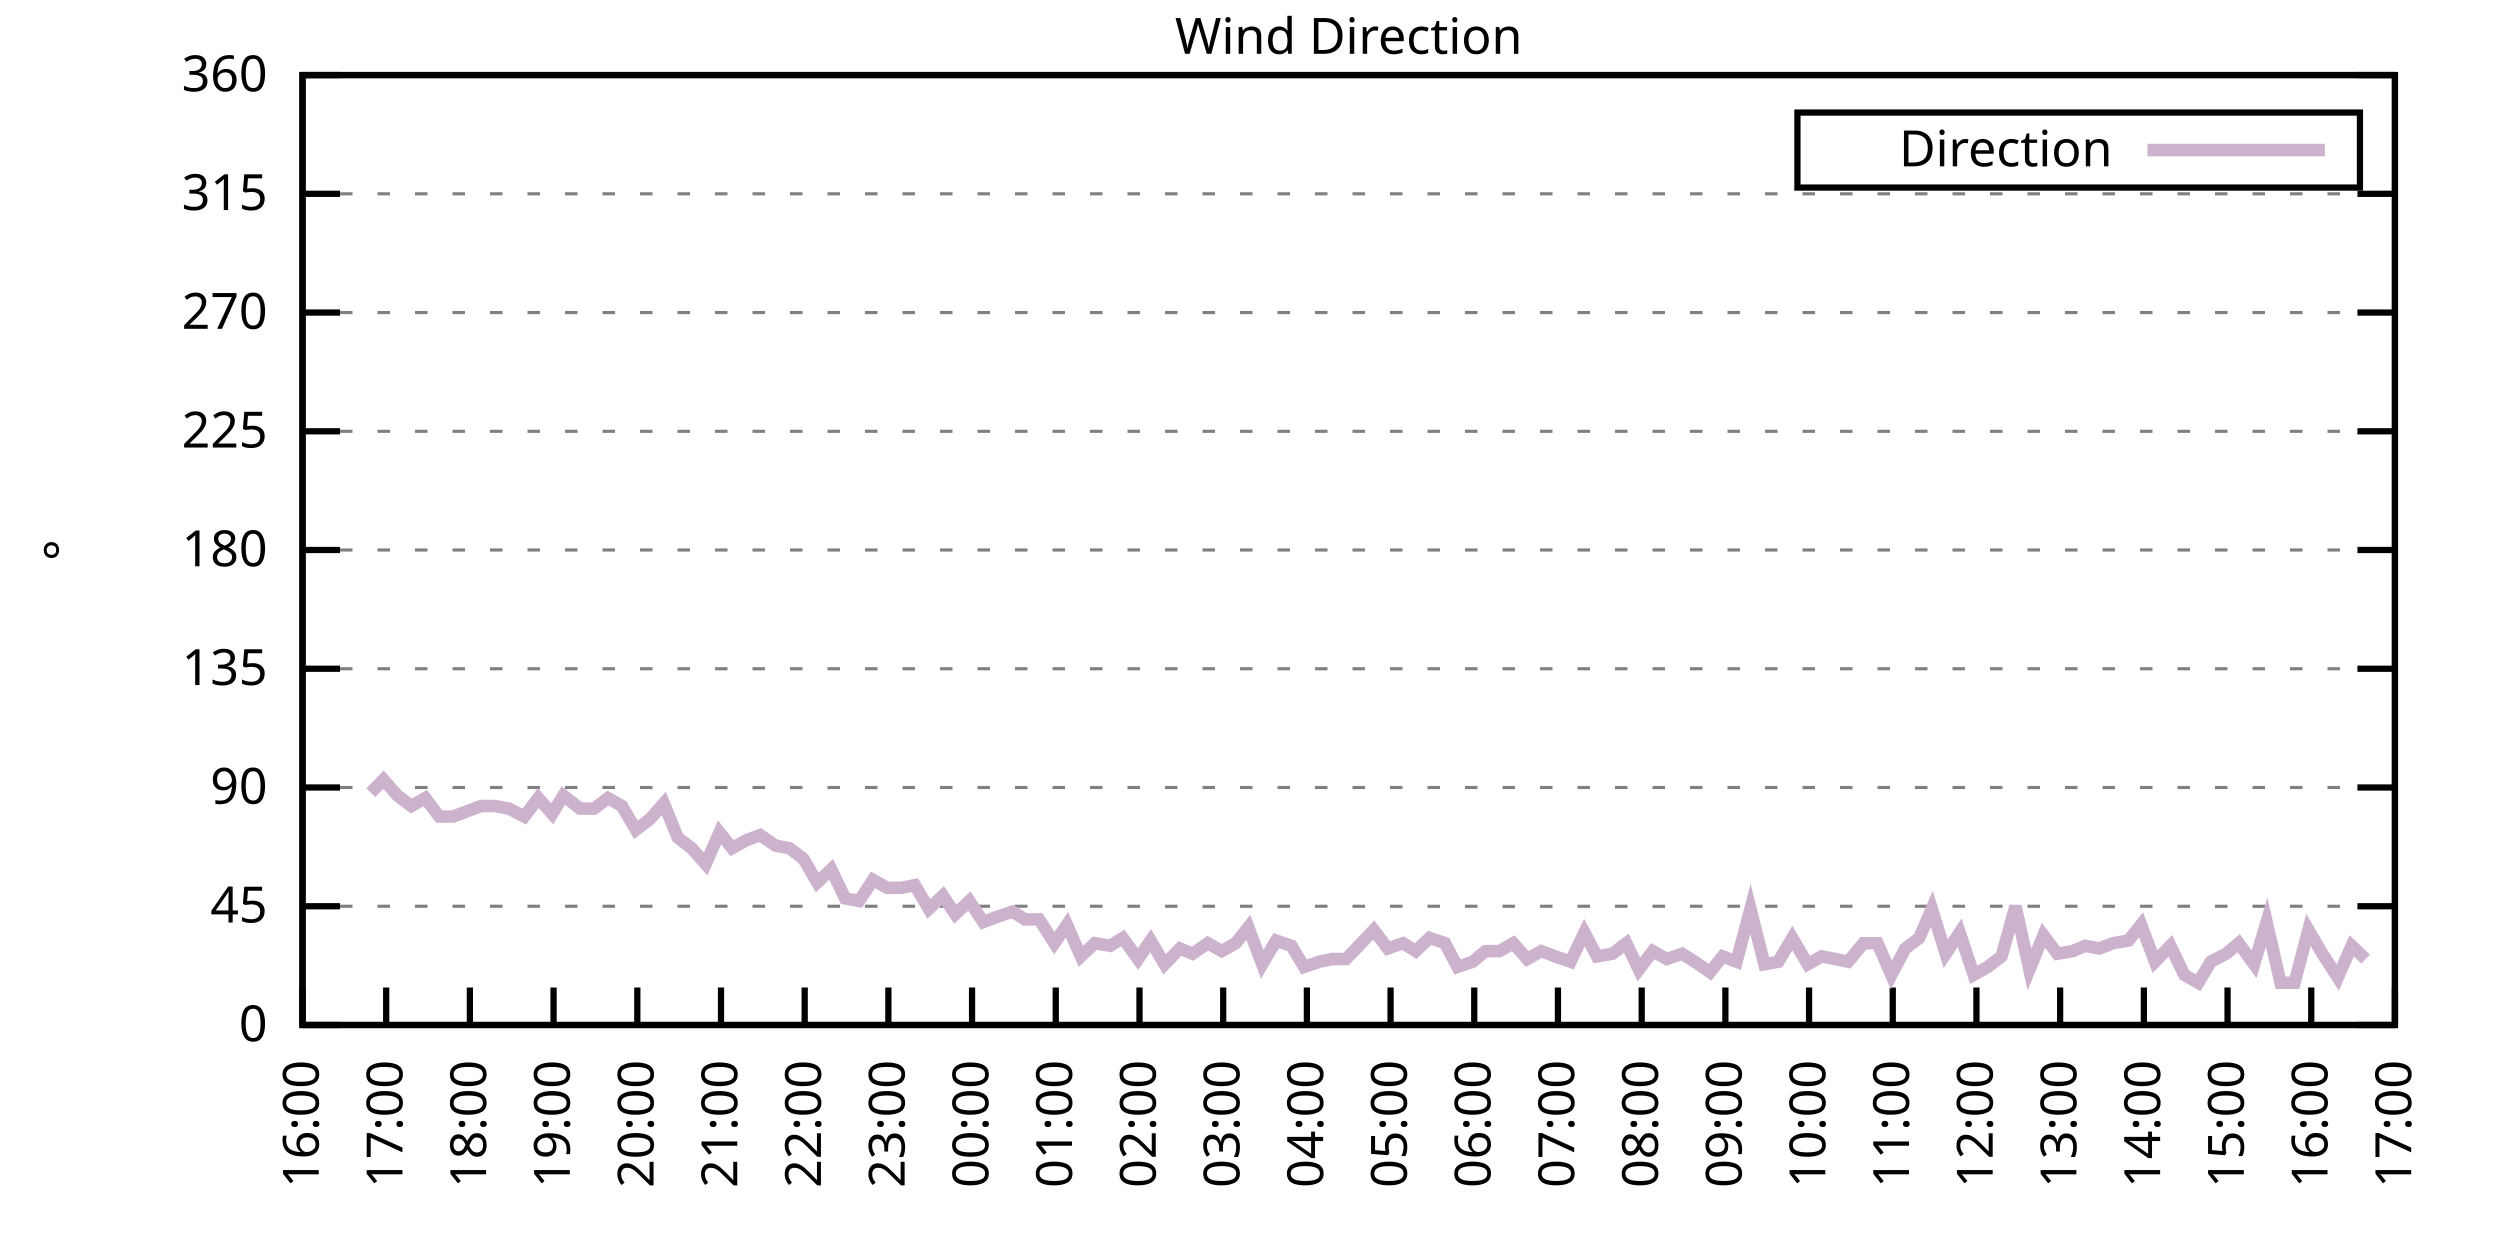
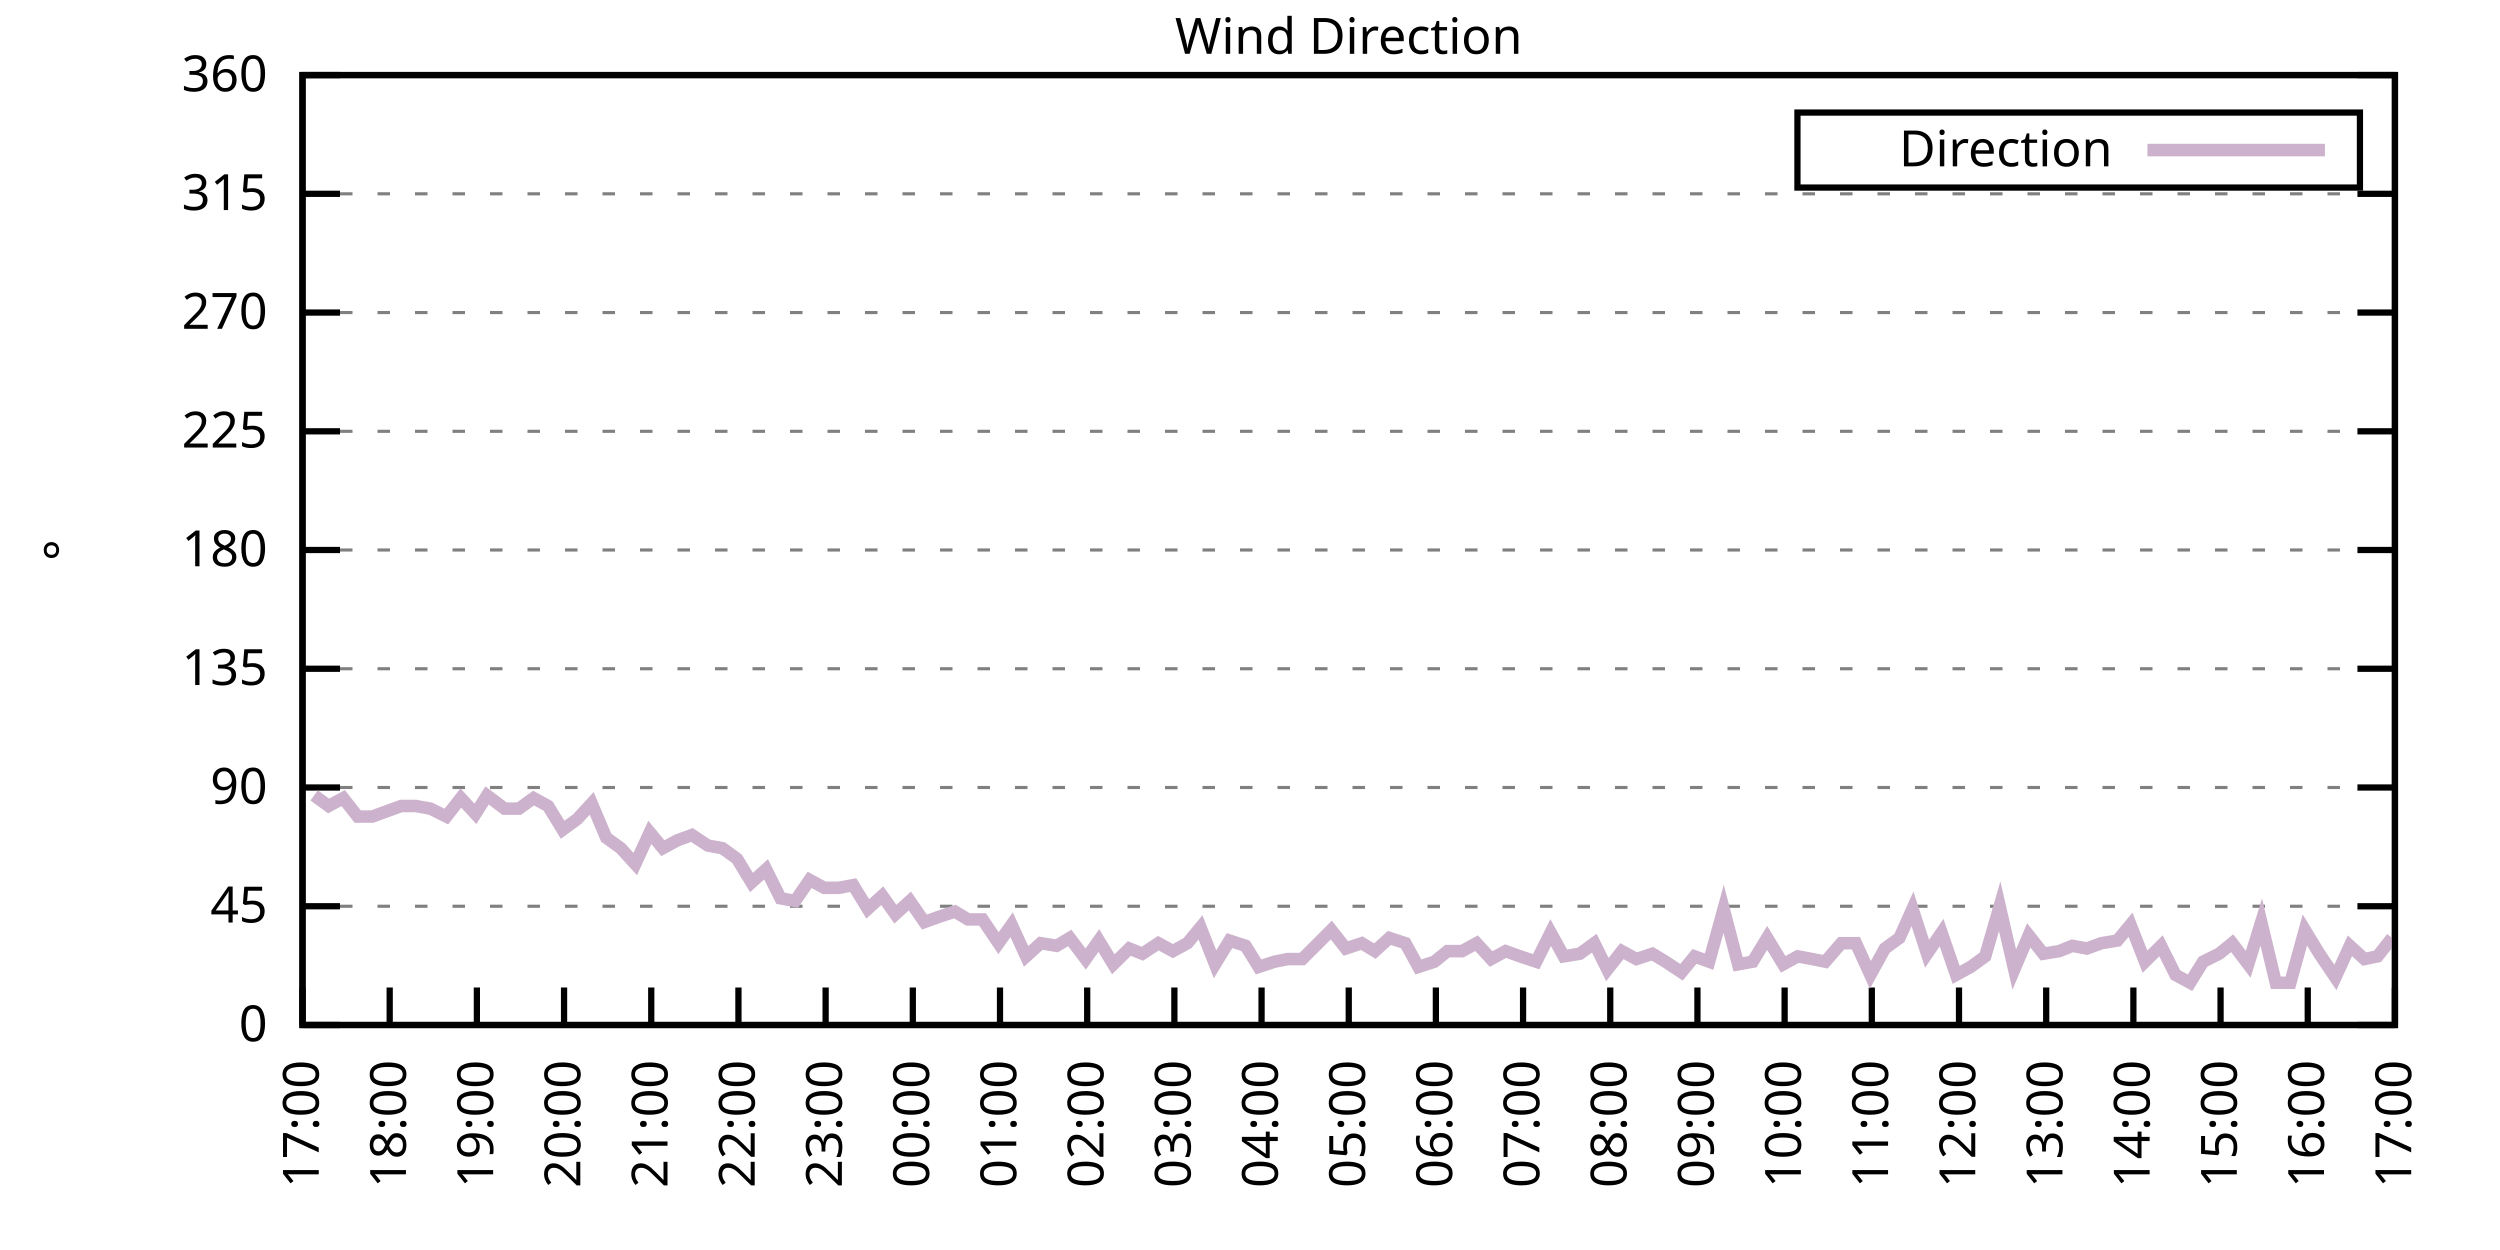
<svg xmlns="http://www.w3.org/2000/svg" xmlns:xlink="http://www.w3.org/1999/xlink" width="400" height="200" viewBox="0 0 400 200">
  <g id="gnuplot_canvas">
    <rect x="0" y="0" width="400" height="200" fill="none" />
    <defs>
      <circle id="gpDot" r="0.5" stroke-width="0.5" stroke="currentColor" />
      <path id="gpPt0" stroke-width="0.333" stroke="currentColor" d="M-1,0 h2 M0,-1 v2" />
      <path id="gpPt1" stroke-width="0.333" stroke="currentColor" d="M-1,-1 L1,1 M1,-1 L-1,1" />
      <path id="gpPt2" stroke-width="0.333" stroke="currentColor" d="M-1,0 L1,0 M0,-1 L0,1 M-1,-1 L1,1 M-1,1 L1,-1" />
      <rect id="gpPt3" stroke-width="0.333" stroke="currentColor" x="-1" y="-1" width="2" height="2" />
      <rect id="gpPt4" stroke-width="0.333" stroke="currentColor" fill="currentColor" x="-1" y="-1" width="2" height="2" />
      <circle id="gpPt5" stroke-width="0.333" stroke="currentColor" cx="0" cy="0" r="1" />
      <use xlink:href="#gpPt5" id="gpPt6" fill="currentColor" stroke="none" />
      <path id="gpPt7" stroke-width="0.333" stroke="currentColor" d="M0,-1.33 L-1.33,0.67 L1.33,0.67 z" />
      <use xlink:href="#gpPt7" id="gpPt8" fill="currentColor" stroke="none" />
      <use xlink:href="#gpPt7" id="gpPt9" stroke="currentColor" transform="rotate(180)" />
      <use xlink:href="#gpPt9" id="gpPt10" fill="currentColor" stroke="none" />
      <use xlink:href="#gpPt3" id="gpPt11" stroke="currentColor" transform="rotate(45)" />
      <use xlink:href="#gpPt11" id="gpPt12" fill="currentColor" stroke="none" />
      <path id="gpPt13" stroke-width="0.333" stroke="currentColor" d="M0,1.330 L1.265,0.411 L0.782,-1.067 L-0.782,-1.076 L-1.265,0.411 z" />
      <use xlink:href="#gpPt13" id="gpPt14" fill="currentColor" stroke="none" />
      <filter id="textbox" filterUnits="objectBoundingBox" x="0" y="0" height="1" width="1">
        <feFlood flood-color="white" flood-opacity="1" result="bgnd" />
        <feComposite in="SourceGraphic" in2="bgnd" operator="atop" />
      </filter>
      <filter id="greybox" filterUnits="objectBoundingBox" x="0" y="0" height="1" width="1">
        <feFlood flood-color="lightgrey" flood-opacity="1" result="grey" />
        <feComposite in="SourceGraphic" in2="grey" operator="atop" />
      </filter>
    </defs>
    <g fill="none" color="white" stroke="currentColor" stroke-width="1.00" stroke-linecap="butt" stroke-linejoin="miter">
</g>
    <g fill="none" color="black" stroke="currentColor" stroke-width="1.00" stroke-linecap="butt" stroke-linejoin="miter">
      <g stroke="none" shape-rendering="crispEdges">
        <polygon fill="rgb(255, 255, 255)" points="48.40,164.00 383.18,164.00 383.18,12.02 48.40,12.02 " />
      </g>
    </g>
    <g fill="none" color="black" stroke="currentColor" stroke-width="1.00" stroke-linecap="butt" stroke-linejoin="miter">
</g>
    <g fill="none" color="black" stroke="black" stroke-width="0.50" stroke-linecap="butt" stroke-linejoin="miter">
</g>
    <g fill="none" color="gray" stroke="currentColor" stroke-width="0.50" stroke-linecap="butt" stroke-linejoin="miter">
      <path stroke="gray" stroke-dasharray="2,4" class="gridline" d="M48.40,164.00 L383.19,164.00  " />
    </g>
    <g fill="none" color="gray" stroke="gray" stroke-width="1.00" stroke-linecap="butt" stroke-linejoin="miter">
</g>
    <g fill="none" color="black" stroke="currentColor" stroke-width="1.00" stroke-linecap="butt" stroke-linejoin="miter">
      <path stroke="black" d="M48.40,164.00 L54.40,164.00 M383.19,164.00 L377.19,164.00  " />
      <g transform="translate(42.80,166.60)" stroke="none" fill="black" font-family="Sans" font-size="8.00" text-anchor="end">
        <text>
          <tspan font-family="Sans"> 0</tspan>
        </text>
      </g>
    </g>
    <g fill="none" color="black" stroke="currentColor" stroke-width="1.00" stroke-linecap="butt" stroke-linejoin="miter">
</g>
    <g fill="none" color="black" stroke="black" stroke-width="0.50" stroke-linecap="butt" stroke-linejoin="miter">
</g>
    <g fill="none" color="gray" stroke="currentColor" stroke-width="0.50" stroke-linecap="butt" stroke-linejoin="miter">
      <path stroke="gray" stroke-dasharray="2,4" class="gridline" d="M48.40,145.00 L383.19,145.00  " />
    </g>
    <g fill="none" color="gray" stroke="gray" stroke-width="1.00" stroke-linecap="butt" stroke-linejoin="miter">
</g>
    <g fill="none" color="black" stroke="currentColor" stroke-width="1.00" stroke-linecap="butt" stroke-linejoin="miter">
      <path stroke="black" d="M48.40,145.00 L54.40,145.00 M383.19,145.00 L377.19,145.00  " />
      <g transform="translate(42.80,147.60)" stroke="none" fill="black" font-family="Sans" font-size="8.00" text-anchor="end">
        <text>
          <tspan font-family="Sans"> 45</tspan>
        </text>
      </g>
    </g>
    <g fill="none" color="black" stroke="currentColor" stroke-width="1.00" stroke-linecap="butt" stroke-linejoin="miter">
</g>
    <g fill="none" color="black" stroke="black" stroke-width="0.50" stroke-linecap="butt" stroke-linejoin="miter">
</g>
    <g fill="none" color="gray" stroke="currentColor" stroke-width="0.50" stroke-linecap="butt" stroke-linejoin="miter">
      <path stroke="gray" stroke-dasharray="2,4" class="gridline" d="M48.40,126.00 L383.19,126.00  " />
    </g>
    <g fill="none" color="gray" stroke="gray" stroke-width="1.00" stroke-linecap="butt" stroke-linejoin="miter">
</g>
    <g fill="none" color="black" stroke="currentColor" stroke-width="1.00" stroke-linecap="butt" stroke-linejoin="miter">
      <path stroke="black" d="M48.40,126.00 L54.40,126.00 M383.19,126.00 L377.19,126.00  " />
      <g transform="translate(42.80,128.60)" stroke="none" fill="black" font-family="Sans" font-size="8.00" text-anchor="end">
        <text>
          <tspan font-family="Sans"> 90</tspan>
        </text>
      </g>
    </g>
    <g fill="none" color="black" stroke="currentColor" stroke-width="1.00" stroke-linecap="butt" stroke-linejoin="miter">
</g>
    <g fill="none" color="black" stroke="black" stroke-width="0.50" stroke-linecap="butt" stroke-linejoin="miter">
</g>
    <g fill="none" color="gray" stroke="currentColor" stroke-width="0.50" stroke-linecap="butt" stroke-linejoin="miter">
      <path stroke="gray" stroke-dasharray="2,4" class="gridline" d="M48.40,107.00 L383.19,107.00  " />
    </g>
    <g fill="none" color="gray" stroke="gray" stroke-width="1.00" stroke-linecap="butt" stroke-linejoin="miter">
</g>
    <g fill="none" color="black" stroke="currentColor" stroke-width="1.00" stroke-linecap="butt" stroke-linejoin="miter">
      <path stroke="black" d="M48.40,107.00 L54.40,107.00 M383.19,107.00 L377.19,107.00  " />
      <g transform="translate(42.80,109.60)" stroke="none" fill="black" font-family="Sans" font-size="8.00" text-anchor="end">
        <text>
          <tspan font-family="Sans"> 135</tspan>
        </text>
      </g>
    </g>
    <g fill="none" color="black" stroke="currentColor" stroke-width="1.00" stroke-linecap="butt" stroke-linejoin="miter">
</g>
    <g fill="none" color="black" stroke="black" stroke-width="0.50" stroke-linecap="butt" stroke-linejoin="miter">
</g>
    <g fill="none" color="gray" stroke="currentColor" stroke-width="0.50" stroke-linecap="butt" stroke-linejoin="miter">
      <path stroke="gray" stroke-dasharray="2,4" class="gridline" d="M48.40,88.00 L383.19,88.00  " />
    </g>
    <g fill="none" color="gray" stroke="gray" stroke-width="1.00" stroke-linecap="butt" stroke-linejoin="miter">
</g>
    <g fill="none" color="black" stroke="currentColor" stroke-width="1.00" stroke-linecap="butt" stroke-linejoin="miter">
      <path stroke="black" d="M48.40,88.00 L54.40,88.00 M383.19,88.00 L377.19,88.00  " />
      <g transform="translate(42.80,90.60)" stroke="none" fill="black" font-family="Sans" font-size="8.00" text-anchor="end">
        <text>
          <tspan font-family="Sans"> 180</tspan>
        </text>
      </g>
    </g>
    <g fill="none" color="black" stroke="currentColor" stroke-width="1.00" stroke-linecap="butt" stroke-linejoin="miter">
</g>
    <g fill="none" color="black" stroke="black" stroke-width="0.50" stroke-linecap="butt" stroke-linejoin="miter">
</g>
    <g fill="none" color="gray" stroke="currentColor" stroke-width="0.50" stroke-linecap="butt" stroke-linejoin="miter">
      <path stroke="gray" stroke-dasharray="2,4" class="gridline" d="M48.40,69.01 L383.19,69.01  " />
    </g>
    <g fill="none" color="gray" stroke="gray" stroke-width="1.00" stroke-linecap="butt" stroke-linejoin="miter">
</g>
    <g fill="none" color="black" stroke="currentColor" stroke-width="1.00" stroke-linecap="butt" stroke-linejoin="miter">
      <path stroke="black" d="M48.40,69.01 L54.40,69.01 M383.19,69.01 L377.19,69.01  " />
      <g transform="translate(42.80,71.61)" stroke="none" fill="black" font-family="Sans" font-size="8.00" text-anchor="end">
        <text>
          <tspan font-family="Sans"> 225</tspan>
        </text>
      </g>
    </g>
    <g fill="none" color="black" stroke="currentColor" stroke-width="1.00" stroke-linecap="butt" stroke-linejoin="miter">
</g>
    <g fill="none" color="black" stroke="black" stroke-width="0.50" stroke-linecap="butt" stroke-linejoin="miter">
</g>
    <g fill="none" color="gray" stroke="currentColor" stroke-width="0.50" stroke-linecap="butt" stroke-linejoin="miter">
      <path stroke="gray" stroke-dasharray="2,4" class="gridline" d="M48.40,50.01 L383.19,50.01  " />
    </g>
    <g fill="none" color="gray" stroke="gray" stroke-width="1.00" stroke-linecap="butt" stroke-linejoin="miter">
</g>
    <g fill="none" color="black" stroke="currentColor" stroke-width="1.00" stroke-linecap="butt" stroke-linejoin="miter">
      <path stroke="black" d="M48.40,50.01 L54.40,50.01 M383.19,50.01 L377.19,50.01  " />
      <g transform="translate(42.80,52.61)" stroke="none" fill="black" font-family="Sans" font-size="8.00" text-anchor="end">
        <text>
          <tspan font-family="Sans"> 270</tspan>
        </text>
      </g>
    </g>
    <g fill="none" color="black" stroke="currentColor" stroke-width="1.00" stroke-linecap="butt" stroke-linejoin="miter">
</g>
    <g fill="none" color="black" stroke="black" stroke-width="0.50" stroke-linecap="butt" stroke-linejoin="miter">
</g>
    <g fill="none" color="gray" stroke="currentColor" stroke-width="0.50" stroke-linecap="butt" stroke-linejoin="miter">
      <path stroke="gray" stroke-dasharray="2,4" class="gridline" d="M48.40,31.01 L383.19,31.01  " />
    </g>
    <g fill="none" color="gray" stroke="gray" stroke-width="1.00" stroke-linecap="butt" stroke-linejoin="miter">
</g>
    <g fill="none" color="black" stroke="currentColor" stroke-width="1.00" stroke-linecap="butt" stroke-linejoin="miter">
      <path stroke="black" d="M48.40,31.01 L54.40,31.01 M383.19,31.01 L377.19,31.01  " />
      <g transform="translate(42.80,33.61)" stroke="none" fill="black" font-family="Sans" font-size="8.00" text-anchor="end">
        <text>
          <tspan font-family="Sans"> 315</tspan>
        </text>
      </g>
    </g>
    <g fill="none" color="black" stroke="currentColor" stroke-width="1.00" stroke-linecap="butt" stroke-linejoin="miter">
</g>
    <g fill="none" color="black" stroke="black" stroke-width="0.50" stroke-linecap="butt" stroke-linejoin="miter">
</g>
    <g fill="none" color="gray" stroke="currentColor" stroke-width="0.50" stroke-linecap="butt" stroke-linejoin="miter">
      <path stroke="gray" stroke-dasharray="2,4" class="gridline" d="M48.40,12.01 L383.19,12.01  " />
    </g>
    <g fill="none" color="gray" stroke="gray" stroke-width="1.00" stroke-linecap="butt" stroke-linejoin="miter">
</g>
    <g fill="none" color="black" stroke="currentColor" stroke-width="1.00" stroke-linecap="butt" stroke-linejoin="miter">
      <path stroke="black" d="M48.40,12.01 L54.40,12.01 M383.19,12.01 L377.19,12.01  " />
      <g transform="translate(42.80,14.61)" stroke="none" fill="black" font-family="Sans" font-size="8.00" text-anchor="end">
        <text>
          <tspan font-family="Sans"> 360</tspan>
        </text>
      </g>
    </g>
    <g fill="none" color="black" stroke="currentColor" stroke-width="1.00" stroke-linecap="butt" stroke-linejoin="miter">
      <path stroke="black" d="M48.40,164.00 L48.40,158.00  " />
      <g transform="translate(51.00,169.60) rotate(270.00)" stroke="none" fill="black" font-family="Sans" font-size="8.00" text-anchor="end">
        <text>
-           <tspan font-family="Sans">16:00</tspan>
-         </text>
-       </g>
-     </g>
-     <g fill="none" color="black" stroke="currentColor" stroke-width="1.00" stroke-linecap="butt" stroke-linejoin="miter">
-       <path stroke="black" d="M61.79,164.00 L61.79,158.00  " />
-       <g transform="translate(64.39,169.60) rotate(270.00)" stroke="none" fill="black" font-family="Sans" font-size="8.00" text-anchor="end">
-         <text>
          <tspan font-family="Sans">17:00</tspan>
        </text>
      </g>
    </g>
    <g fill="none" color="black" stroke="currentColor" stroke-width="1.00" stroke-linecap="butt" stroke-linejoin="miter">
-       <path stroke="black" d="M75.18,164.00 L75.18,158.00  " />
-       <g transform="translate(77.78,169.60) rotate(270.00)" stroke="none" fill="black" font-family="Sans" font-size="8.00" text-anchor="end">
+       <path stroke="black" d="M62.35,164.00 L62.35,158.00  " />
+       <g transform="translate(64.95,169.60) rotate(270.00)" stroke="none" fill="black" font-family="Sans" font-size="8.00" text-anchor="end">
        <text>
          <tspan font-family="Sans">18:00</tspan>
        </text>
      </g>
    </g>
    <g fill="none" color="black" stroke="currentColor" stroke-width="1.00" stroke-linecap="butt" stroke-linejoin="miter">
-       <path stroke="black" d="M88.57,164.00 L88.57,158.00  " />
-       <g transform="translate(91.17,169.60) rotate(270.00)" stroke="none" fill="black" font-family="Sans" font-size="8.00" text-anchor="end">
+       <path stroke="black" d="M76.30,164.00 L76.30,158.00  " />
+       <g transform="translate(78.90,169.60) rotate(270.00)" stroke="none" fill="black" font-family="Sans" font-size="8.00" text-anchor="end">
        <text>
          <tspan font-family="Sans">19:00</tspan>
        </text>
      </g>
    </g>
    <g fill="none" color="black" stroke="currentColor" stroke-width="1.00" stroke-linecap="butt" stroke-linejoin="miter">
-       <path stroke="black" d="M101.97,164.00 L101.97,158.00  " />
-       <g transform="translate(104.57,169.60) rotate(270.00)" stroke="none" fill="black" font-family="Sans" font-size="8.00" text-anchor="end">
+       <path stroke="black" d="M90.25,164.00 L90.25,158.00  " />
+       <g transform="translate(92.85,169.60) rotate(270.00)" stroke="none" fill="black" font-family="Sans" font-size="8.00" text-anchor="end">
        <text>
          <tspan font-family="Sans">20:00</tspan>
        </text>
      </g>
    </g>
    <g fill="none" color="black" stroke="currentColor" stroke-width="1.00" stroke-linecap="butt" stroke-linejoin="miter">
-       <path stroke="black" d="M115.36,164.00 L115.36,158.00  " />
-       <g transform="translate(117.96,169.60) rotate(270.00)" stroke="none" fill="black" font-family="Sans" font-size="8.00" text-anchor="end">
+       <path stroke="black" d="M104.20,164.00 L104.20,158.00  " />
+       <g transform="translate(106.80,169.60) rotate(270.00)" stroke="none" fill="black" font-family="Sans" font-size="8.00" text-anchor="end">
        <text>
          <tspan font-family="Sans">21:00</tspan>
        </text>
      </g>
    </g>
    <g fill="none" color="black" stroke="currentColor" stroke-width="1.00" stroke-linecap="butt" stroke-linejoin="miter">
-       <path stroke="black" d="M128.75,164.00 L128.75,158.00  " />
-       <g transform="translate(131.35,169.60) rotate(270.00)" stroke="none" fill="black" font-family="Sans" font-size="8.00" text-anchor="end">
+       <path stroke="black" d="M118.15,164.00 L118.15,158.00  " />
+       <g transform="translate(120.75,169.60) rotate(270.00)" stroke="none" fill="black" font-family="Sans" font-size="8.00" text-anchor="end">
        <text>
          <tspan font-family="Sans">22:00</tspan>
        </text>
      </g>
    </g>
    <g fill="none" color="black" stroke="currentColor" stroke-width="1.00" stroke-linecap="butt" stroke-linejoin="miter">
-       <path stroke="black" d="M142.14,164.00 L142.14,158.00  " />
-       <g transform="translate(144.74,169.60) rotate(270.00)" stroke="none" fill="black" font-family="Sans" font-size="8.00" text-anchor="end">
+       <path stroke="black" d="M132.10,164.00 L132.10,158.00  " />
+       <g transform="translate(134.70,169.60) rotate(270.00)" stroke="none" fill="black" font-family="Sans" font-size="8.00" text-anchor="end">
        <text>
          <tspan font-family="Sans">23:00</tspan>
        </text>
      </g>
    </g>
    <g fill="none" color="black" stroke="currentColor" stroke-width="1.00" stroke-linecap="butt" stroke-linejoin="miter">
-       <path stroke="black" d="M155.53,164.00 L155.53,158.00  " />
-       <g transform="translate(158.13,169.60) rotate(270.00)" stroke="none" fill="black" font-family="Sans" font-size="8.00" text-anchor="end">
+       <path stroke="black" d="M146.05,164.00 L146.05,158.00  " />
+       <g transform="translate(148.65,169.60) rotate(270.00)" stroke="none" fill="black" font-family="Sans" font-size="8.00" text-anchor="end">
        <text>
          <tspan font-family="Sans">00:00</tspan>
        </text>
      </g>
    </g>
    <g fill="none" color="black" stroke="currentColor" stroke-width="1.00" stroke-linecap="butt" stroke-linejoin="miter">
-       <path stroke="black" d="M168.92,164.00 L168.92,158.00  " />
-       <g transform="translate(171.52,169.60) rotate(270.00)" stroke="none" fill="black" font-family="Sans" font-size="8.00" text-anchor="end">
+       <path stroke="black" d="M160.00,164.00 L160.00,158.00  " />
+       <g transform="translate(162.60,169.60) rotate(270.00)" stroke="none" fill="black" font-family="Sans" font-size="8.00" text-anchor="end">
        <text>
          <tspan font-family="Sans">01:00</tspan>
        </text>
      </g>
    </g>
    <g fill="none" color="black" stroke="currentColor" stroke-width="1.00" stroke-linecap="butt" stroke-linejoin="miter">
-       <path stroke="black" d="M182.32,164.00 L182.32,158.00  " />
-       <g transform="translate(184.92,169.60) rotate(270.00)" stroke="none" fill="black" font-family="Sans" font-size="8.00" text-anchor="end">
+       <path stroke="black" d="M173.95,164.00 L173.95,158.00  " />
+       <g transform="translate(176.55,169.60) rotate(270.00)" stroke="none" fill="black" font-family="Sans" font-size="8.00" text-anchor="end">
        <text>
          <tspan font-family="Sans">02:00</tspan>
        </text>
      </g>
    </g>
    <g fill="none" color="black" stroke="currentColor" stroke-width="1.00" stroke-linecap="butt" stroke-linejoin="miter">
-       <path stroke="black" d="M195.71,164.00 L195.71,158.00  " />
-       <g transform="translate(198.31,169.60) rotate(270.00)" stroke="none" fill="black" font-family="Sans" font-size="8.00" text-anchor="end">
+       <path stroke="black" d="M187.90,164.00 L187.90,158.00  " />
+       <g transform="translate(190.50,169.60) rotate(270.00)" stroke="none" fill="black" font-family="Sans" font-size="8.00" text-anchor="end">
        <text>
          <tspan font-family="Sans">03:00</tspan>
        </text>
      </g>
    </g>
    <g fill="none" color="black" stroke="currentColor" stroke-width="1.00" stroke-linecap="butt" stroke-linejoin="miter">
-       <path stroke="black" d="M209.10,164.00 L209.10,158.00  " />
-       <g transform="translate(211.70,169.60) rotate(270.00)" stroke="none" fill="black" font-family="Sans" font-size="8.00" text-anchor="end">
+       <path stroke="black" d="M201.85,164.00 L201.85,158.00  " />
+       <g transform="translate(204.45,169.60) rotate(270.00)" stroke="none" fill="black" font-family="Sans" font-size="8.00" text-anchor="end">
        <text>
          <tspan font-family="Sans">04:00</tspan>
        </text>
      </g>
    </g>
    <g fill="none" color="black" stroke="currentColor" stroke-width="1.00" stroke-linecap="butt" stroke-linejoin="miter">
-       <path stroke="black" d="M222.49,164.00 L222.49,158.00  " />
-       <g transform="translate(225.09,169.60) rotate(270.00)" stroke="none" fill="black" font-family="Sans" font-size="8.00" text-anchor="end">
+       <path stroke="black" d="M215.80,164.00 L215.80,158.00  " />
+       <g transform="translate(218.40,169.60) rotate(270.00)" stroke="none" fill="black" font-family="Sans" font-size="8.00" text-anchor="end">
        <text>
          <tspan font-family="Sans">05:00</tspan>
        </text>
      </g>
    </g>
    <g fill="none" color="black" stroke="currentColor" stroke-width="1.00" stroke-linecap="butt" stroke-linejoin="miter">
-       <path stroke="black" d="M235.88,164.00 L235.88,158.00  " />
-       <g transform="translate(238.48,169.60) rotate(270.00)" stroke="none" fill="black" font-family="Sans" font-size="8.00" text-anchor="end">
+       <path stroke="black" d="M229.74,164.00 L229.74,158.00  " />
+       <g transform="translate(232.34,169.60) rotate(270.00)" stroke="none" fill="black" font-family="Sans" font-size="8.00" text-anchor="end">
        <text>
          <tspan font-family="Sans">06:00</tspan>
        </text>
      </g>
    </g>
    <g fill="none" color="black" stroke="currentColor" stroke-width="1.00" stroke-linecap="butt" stroke-linejoin="miter">
-       <path stroke="black" d="M249.27,164.00 L249.27,158.00  " />
-       <g transform="translate(251.87,169.60) rotate(270.00)" stroke="none" fill="black" font-family="Sans" font-size="8.00" text-anchor="end">
+       <path stroke="black" d="M243.69,164.00 L243.69,158.00  " />
+       <g transform="translate(246.29,169.60) rotate(270.00)" stroke="none" fill="black" font-family="Sans" font-size="8.00" text-anchor="end">
        <text>
          <tspan font-family="Sans">07:00</tspan>
        </text>
      </g>
    </g>
    <g fill="none" color="black" stroke="currentColor" stroke-width="1.00" stroke-linecap="butt" stroke-linejoin="miter">
-       <path stroke="black" d="M262.67,164.00 L262.67,158.00  " />
-       <g transform="translate(265.27,169.60) rotate(270.00)" stroke="none" fill="black" font-family="Sans" font-size="8.00" text-anchor="end">
+       <path stroke="black" d="M257.64,164.00 L257.64,158.00  " />
+       <g transform="translate(260.24,169.60) rotate(270.00)" stroke="none" fill="black" font-family="Sans" font-size="8.00" text-anchor="end">
        <text>
          <tspan font-family="Sans">08:00</tspan>
        </text>
      </g>
    </g>
    <g fill="none" color="black" stroke="currentColor" stroke-width="1.00" stroke-linecap="butt" stroke-linejoin="miter">
-       <path stroke="black" d="M276.06,164.00 L276.06,158.00  " />
-       <g transform="translate(278.66,169.60) rotate(270.00)" stroke="none" fill="black" font-family="Sans" font-size="8.00" text-anchor="end">
+       <path stroke="black" d="M271.59,164.00 L271.59,158.00  " />
+       <g transform="translate(274.19,169.60) rotate(270.00)" stroke="none" fill="black" font-family="Sans" font-size="8.00" text-anchor="end">
        <text>
          <tspan font-family="Sans">09:00</tspan>
        </text>
      </g>
    </g>
    <g fill="none" color="black" stroke="currentColor" stroke-width="1.00" stroke-linecap="butt" stroke-linejoin="miter">
-       <path stroke="black" d="M289.45,164.00 L289.45,158.00  " />
-       <g transform="translate(292.05,169.60) rotate(270.00)" stroke="none" fill="black" font-family="Sans" font-size="8.00" text-anchor="end">
+       <path stroke="black" d="M285.54,164.00 L285.54,158.00  " />
+       <g transform="translate(288.14,169.60) rotate(270.00)" stroke="none" fill="black" font-family="Sans" font-size="8.00" text-anchor="end">
        <text>
          <tspan font-family="Sans">10:00</tspan>
        </text>
      </g>
    </g>
    <g fill="none" color="black" stroke="currentColor" stroke-width="1.00" stroke-linecap="butt" stroke-linejoin="miter">
-       <path stroke="black" d="M302.84,164.00 L302.84,158.00  " />
-       <g transform="translate(305.44,169.60) rotate(270.00)" stroke="none" fill="black" font-family="Sans" font-size="8.00" text-anchor="end">
+       <path stroke="black" d="M299.49,164.00 L299.49,158.00  " />
+       <g transform="translate(302.09,169.60) rotate(270.00)" stroke="none" fill="black" font-family="Sans" font-size="8.00" text-anchor="end">
        <text>
          <tspan font-family="Sans">11:00</tspan>
        </text>
      </g>
    </g>
    <g fill="none" color="black" stroke="currentColor" stroke-width="1.00" stroke-linecap="butt" stroke-linejoin="miter">
-       <path stroke="black" d="M316.23,164.00 L316.23,158.00  " />
-       <g transform="translate(318.83,169.60) rotate(270.00)" stroke="none" fill="black" font-family="Sans" font-size="8.00" text-anchor="end">
+       <path stroke="black" d="M313.44,164.00 L313.44,158.00  " />
+       <g transform="translate(316.04,169.60) rotate(270.00)" stroke="none" fill="black" font-family="Sans" font-size="8.00" text-anchor="end">
        <text>
          <tspan font-family="Sans">12:00</tspan>
        </text>
      </g>
    </g>
    <g fill="none" color="black" stroke="currentColor" stroke-width="1.00" stroke-linecap="butt" stroke-linejoin="miter">
-       <path stroke="black" d="M329.62,164.00 L329.62,158.00  " />
-       <g transform="translate(332.22,169.60) rotate(270.00)" stroke="none" fill="black" font-family="Sans" font-size="8.00" text-anchor="end">
+       <path stroke="black" d="M327.39,164.00 L327.39,158.00  " />
+       <g transform="translate(329.99,169.60) rotate(270.00)" stroke="none" fill="black" font-family="Sans" font-size="8.00" text-anchor="end">
        <text>
          <tspan font-family="Sans">13:00</tspan>
        </text>
      </g>
    </g>
    <g fill="none" color="black" stroke="currentColor" stroke-width="1.00" stroke-linecap="butt" stroke-linejoin="miter">
-       <path stroke="black" d="M343.02,164.00 L343.02,158.00  " />
-       <g transform="translate(345.62,169.60) rotate(270.00)" stroke="none" fill="black" font-family="Sans" font-size="8.00" text-anchor="end">
+       <path stroke="black" d="M341.34,164.00 L341.34,158.00  " />
+       <g transform="translate(343.94,169.60) rotate(270.00)" stroke="none" fill="black" font-family="Sans" font-size="8.00" text-anchor="end">
        <text>
          <tspan font-family="Sans">14:00</tspan>
        </text>
      </g>
    </g>
    <g fill="none" color="black" stroke="currentColor" stroke-width="1.00" stroke-linecap="butt" stroke-linejoin="miter">
-       <path stroke="black" d="M356.41,164.00 L356.41,158.00  " />
-       <g transform="translate(359.01,169.60) rotate(270.00)" stroke="none" fill="black" font-family="Sans" font-size="8.00" text-anchor="end">
+       <path stroke="black" d="M355.29,164.00 L355.29,158.00  " />
+       <g transform="translate(357.89,169.60) rotate(270.00)" stroke="none" fill="black" font-family="Sans" font-size="8.00" text-anchor="end">
        <text>
          <tspan font-family="Sans">15:00</tspan>
        </text>
      </g>
    </g>
    <g fill="none" color="black" stroke="currentColor" stroke-width="1.00" stroke-linecap="butt" stroke-linejoin="miter">
-       <path stroke="black" d="M369.80,164.00 L369.80,158.00  " />
-       <g transform="translate(372.40,169.60) rotate(270.00)" stroke="none" fill="black" font-family="Sans" font-size="8.00" text-anchor="end">
+       <path stroke="black" d="M369.24,164.00 L369.24,158.00  " />
+       <g transform="translate(371.84,169.60) rotate(270.00)" stroke="none" fill="black" font-family="Sans" font-size="8.00" text-anchor="end">
        <text>
          <tspan font-family="Sans">16:00</tspan>
        </text>
      </g>
    </g>
    <g fill="none" color="black" stroke="currentColor" stroke-width="1.00" stroke-linecap="butt" stroke-linejoin="miter">
      <path stroke="black" d="M383.19,164.00 L383.19,158.00  " />
      <g transform="translate(385.79,169.60) rotate(270.00)" stroke="none" fill="black" font-family="Sans" font-size="8.00" text-anchor="end">
        <text>
          <tspan font-family="Sans">17:00</tspan>
        </text>
      </g>
    </g>
    <g fill="none" color="black" stroke="currentColor" stroke-width="1.00" stroke-linecap="butt" stroke-linejoin="miter">
</g>
    <g fill="none" color="black" stroke="currentColor" stroke-width="1.00" stroke-linecap="butt" stroke-linejoin="miter">
      <path stroke="black" d="M48.40,12.01 L48.40,164.00 L383.19,164.00 L383.19,12.01 L48.40,12.01 Z  " />
    </g>
    <g fill="none" color="black" stroke="currentColor" stroke-width="1.00" stroke-linecap="butt" stroke-linejoin="miter">
</g>
    <g fill="none" color="black" stroke="currentColor" stroke-width="1.00" stroke-linecap="butt" stroke-linejoin="miter">
      <path stroke="black" d="M287.59,30.01 L287.59,18.01 L377.59,18.01 L377.59,30.01 L287.59,30.01 Z  " />
    </g>
    <g id="Wind_direction_plot_1">
      <g fill="none" color="white" stroke="black" stroke-width="2.00" stroke-linecap="butt" stroke-linejoin="miter">
</g>
      <g fill="none" color="black" stroke="currentColor" stroke-width="2.00" stroke-linecap="butt" stroke-linejoin="miter">
        <g transform="translate(337.99,26.61)" stroke="none" fill="black" font-family="Sans" font-size="8.00" text-anchor="end">
          <text>
            <tspan font-family="Sans">Direction</tspan>
          </text>
        </g>
      </g>
      <g fill="none" color="black" stroke="currentColor" stroke-width="2.00" stroke-linecap="butt" stroke-linejoin="miter">
-         <path stroke="rgb(204, 178, 204)" d="M343.59,24.01 L371.99,24.01 M59.34,126.85 L61.35,124.74 L63.58,127.27 L65.81,128.96 L68.04,127.69 L70.27,130.65   L72.50,130.65 L74.74,129.80 L76.97,128.96 L79.20,128.96 L81.43,129.38 L83.89,130.65 L86.12,127.69 L88.35,130.22   L90.14,127.27 L92.82,129.38 L95.05,129.38 L97.28,127.69 L99.51,128.96 L101.74,132.76 L103.98,131.07 L106.21,128.54   L108.44,134.02 L110.67,135.71 L112.90,138.25 L115.13,133.18 L117.14,135.71 L119.38,134.45 L121.61,133.60 L124.06,135.29   L126.29,135.71 L128.53,137.40 L130.76,141.20 L132.99,139.09 L135.22,143.73 L137.45,144.16 L139.69,140.78 L141.92,142.05   L144.15,142.05 L146.38,141.62 L148.61,145.42 L150.85,143.31 L152.85,146.27 L155.09,144.16 L157.32,147.53 L159.55,146.69   L162.01,145.85 L164.01,147.11 L166.25,147.11 L168.70,150.91 L170.71,147.96 L172.94,153.02 L175.17,150.91 L177.63,151.33   L179.64,150.07 L182.09,153.45 L184.10,150.49 L186.33,154.29 L188.79,151.76 L190.80,152.60 L193.25,150.91 L195.48,152.18   L197.72,150.91 L199.73,148.38 L201.96,154.29 L204.19,150.49 L206.64,151.33 L208.65,154.71 L211.11,153.87 L213.12,153.45   L215.35,153.45 L217.80,150.91 L219.81,148.80 L222.04,151.76 L224.50,150.91 L226.51,152.18 L228.74,150.07 L231.20,150.91   L233.20,154.71 L235.66,153.87 L237.67,152.18 L239.90,152.18 L242.13,150.91 L244.36,153.45 L246.60,152.18 L248.83,153.02   L251.28,153.87 L253.51,149.22 L255.52,153.02 L257.98,152.60 L260.21,150.91 L262.22,155.13 L264.45,152.18 L266.68,153.45   L269.14,152.60 L271.15,153.87 L273.60,155.56 L275.61,153.02 L277.84,153.87 L280.07,145.42 L282.31,154.29 L284.54,153.87   L286.77,150.07 L289.23,154.29 L291.46,153.02 L293.69,153.45 L295.70,153.87 L298.15,150.91 L300.39,150.91 L302.62,155.98   L304.85,151.76 L307.08,150.07 L309.09,145.42 L311.32,152.60 L313.55,149.22 L315.79,155.98 L318.02,154.71 L320.25,153.02   L322.48,145.00 L324.71,155.13 L326.95,149.65 L329.18,152.60 L331.63,152.18 L333.64,151.33 L335.87,151.76 L338.10,150.91   L340.56,150.49 L342.57,147.96 L344.80,153.87 L347.26,151.33 L349.49,155.98 L351.72,157.24 L353.73,153.87 L356.18,152.60   L358.19,150.91 L360.65,154.29 L362.66,147.53 L364.89,157.24 L367.12,157.24 L369.35,148.80 L371.58,152.60 L374.04,156.40   L376.27,151.33 L378.50,153.45  " />
+         <path stroke="rgb(204, 178, 204)" d="M343.59,24.01 L371.99,24.01 M50.26,127.27 L52.58,128.96 L54.91,127.69 L57.23,130.65 L59.56,130.65 L61.88,129.80   L64.21,128.96 L66.53,128.96 L68.86,129.38 L71.42,130.65 L73.74,127.69 L76.07,130.22 L77.93,127.27 L80.72,129.38   L83.04,129.38 L85.37,127.69 L87.69,128.96 L90.02,132.76 L92.34,131.07 L94.67,128.54 L96.99,134.02 L99.32,135.71   L101.64,138.25 L103.97,133.18 L106.06,135.71 L108.38,134.45 L110.71,133.60 L113.27,135.29 L115.59,135.71 L117.92,137.40   L120.24,141.20 L122.57,139.09 L124.89,143.73 L127.22,144.16 L129.54,140.78 L131.87,142.05 L134.19,142.05 L136.51,141.62   L138.84,145.42 L141.16,143.31 L143.26,146.27 L145.58,144.16 L147.91,147.53 L150.23,146.69 L152.79,145.85 L154.88,147.11   L157.21,147.11 L159.76,150.91 L161.86,147.96 L164.18,153.02 L166.51,150.91 L169.06,151.33 L171.16,150.07 L173.71,153.45   L175.81,150.49 L178.13,154.29 L180.69,151.76 L182.78,152.60 L185.34,150.91 L187.66,152.18 L189.99,150.91 L192.08,148.38   L194.41,154.29 L196.73,150.49 L199.29,151.33 L201.38,154.71 L203.94,153.87 L206.03,153.45 L208.36,153.45 L210.91,150.91   L213.01,148.80 L215.33,151.76 L217.89,150.91 L219.98,152.18 L222.30,150.07 L224.86,150.91 L226.95,154.71 L229.51,153.87   L231.60,152.18 L233.93,152.18 L236.25,150.91 L238.58,153.45 L240.90,152.18 L243.23,153.02 L245.79,153.87 L248.11,149.22   L250.20,153.02 L252.76,152.60 L255.09,150.91 L257.18,155.13 L259.50,152.18 L261.83,153.45 L264.39,152.60 L266.48,153.87   L269.04,155.56 L271.13,153.02 L273.45,153.87 L275.78,145.42 L278.10,154.29 L280.43,153.87 L282.75,150.07 L285.31,154.29   L287.64,153.02 L289.96,153.45 L292.05,153.87 L294.61,150.91 L296.94,150.91 L299.26,155.98 L301.58,151.76 L303.91,150.07   L306.00,145.42 L308.33,152.60 L310.65,149.22 L312.98,155.98 L315.30,154.71 L317.63,153.02 L319.95,145.00 L322.28,155.13   L324.60,149.65 L326.93,152.60 L329.48,152.18 L331.58,151.33 L333.90,151.76 L336.23,150.91 L338.78,150.49 L340.88,147.96   L343.20,153.87 L345.76,151.33 L348.08,155.98 L350.41,157.24 L352.50,153.87 L355.06,152.60 L357.15,150.91 L359.71,154.29   L361.80,147.53 L364.13,157.24 L366.45,157.24 L368.78,148.80 L371.10,152.60 L373.66,156.40 L375.98,151.33 L378.31,153.45   L380.40,153.02 L382.73,150.07  " />
      </g>
    </g>
    <g fill="none" color="black" stroke="currentColor" stroke-width="2.00" stroke-linecap="butt" stroke-linejoin="miter">
</g>
    <g fill="none" color="black" stroke="black" stroke-width="1.00" stroke-linecap="butt" stroke-linejoin="miter">
</g>
    <g fill="none" color="black" stroke="currentColor" stroke-width="1.00" stroke-linecap="butt" stroke-linejoin="miter">
      <path stroke="black" d="M48.40,12.01 L48.40,164.00 L383.19,164.00 L383.19,12.01 L48.40,12.01 Z  " />
      <g transform="translate(12.80,88.01) rotate(270.00)" stroke="none" fill="black" font-family="Sans" font-size="8.00" text-anchor="middle">
        <text>
          <tspan font-family="Sans">°</tspan>
        </text>
      </g>
    </g>
    <g fill="none" color="black" stroke="currentColor" stroke-width="1.00" stroke-linecap="butt" stroke-linejoin="miter">
</g>
    <g fill="none" color="black" stroke="currentColor" stroke-width="1.00" stroke-linecap="butt" stroke-linejoin="miter">
      <g transform="translate(215.79,8.61)" stroke="none" fill="black" font-family="Sans" font-size="8.00" text-anchor="middle">
        <text>
          <tspan font-family="Sans">Wind Direction</tspan>
        </text>
      </g>
    </g>
    <g fill="none" color="black" stroke="currentColor" stroke-width="1.00" stroke-linecap="butt" stroke-linejoin="miter">
</g>
  </g>
</svg>
